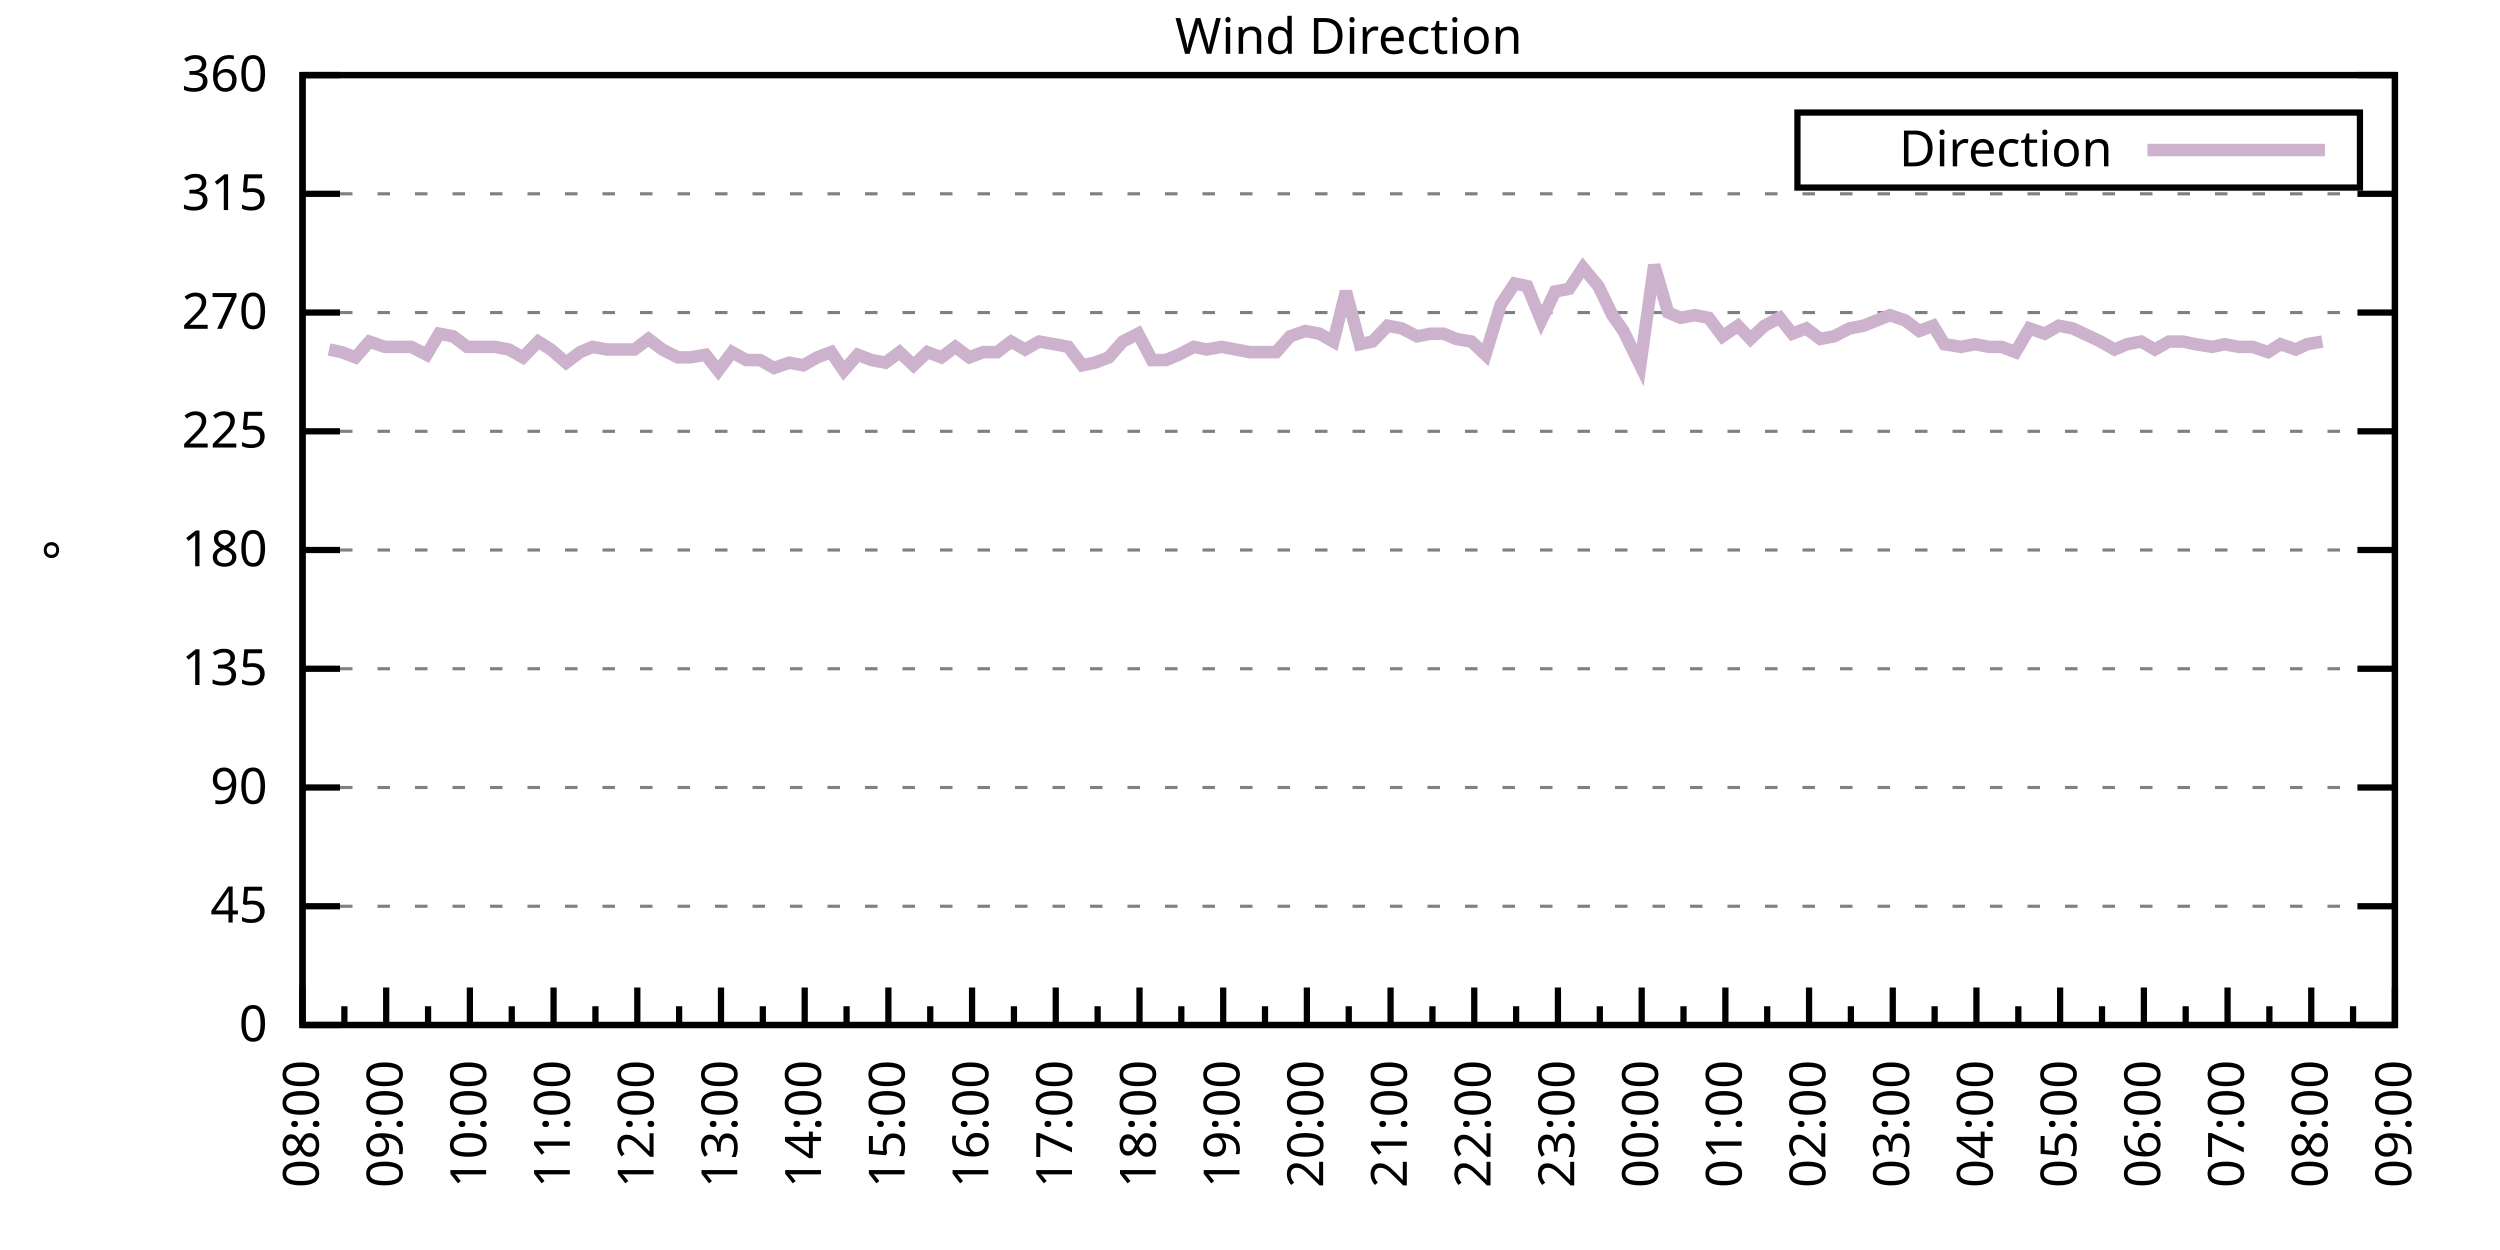
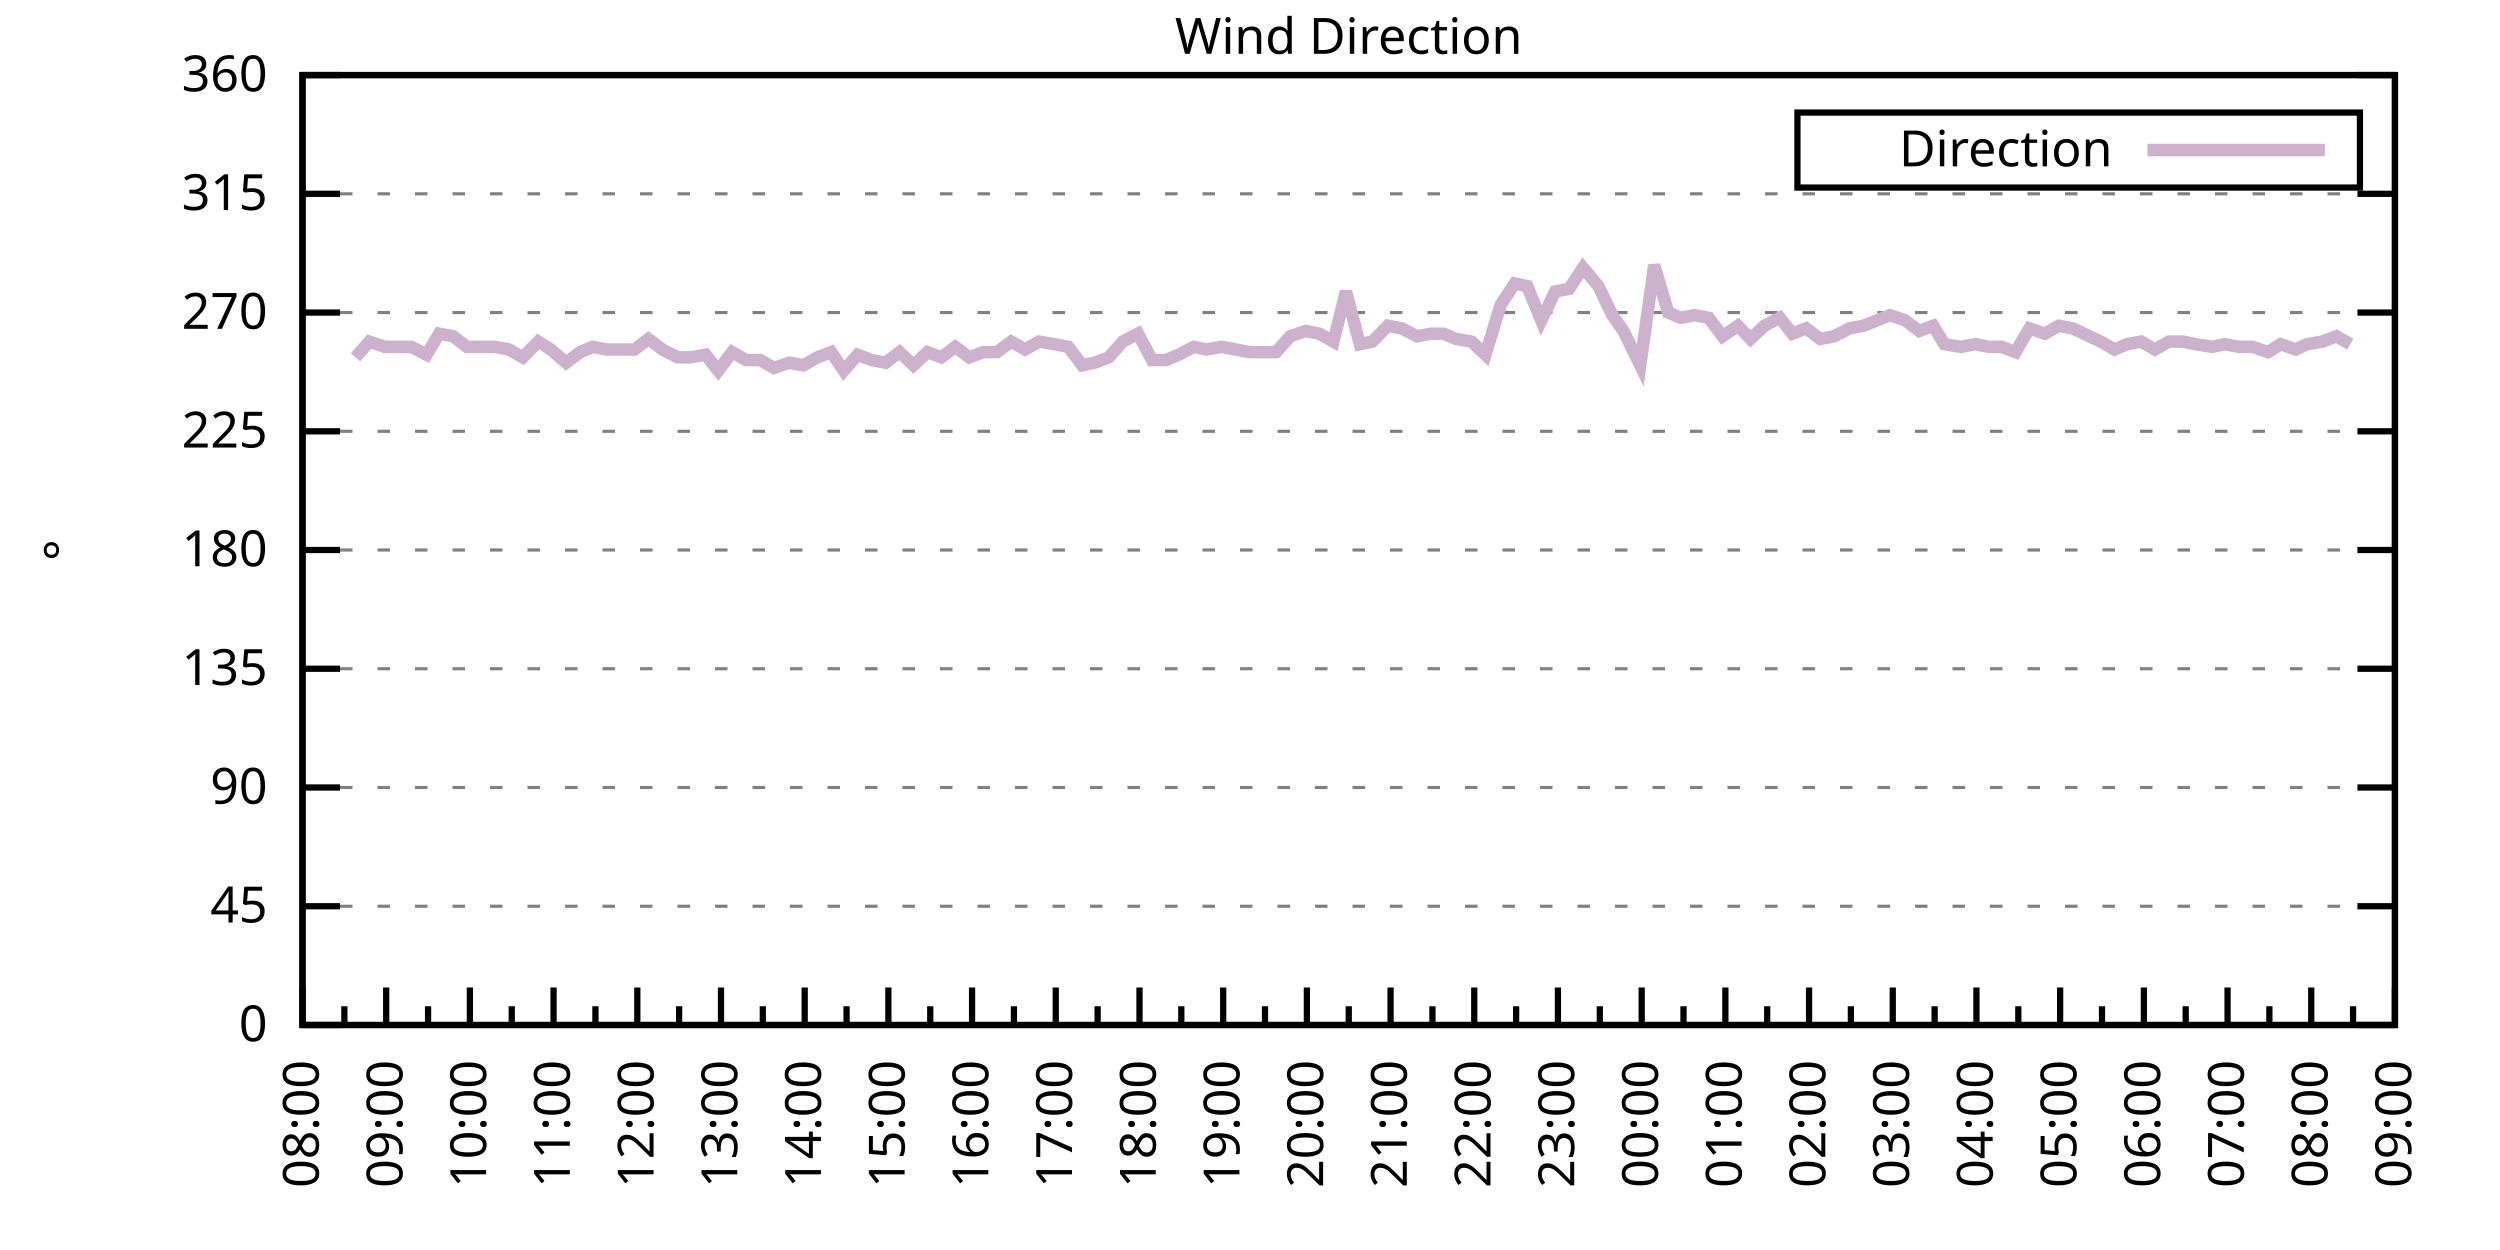
<svg xmlns="http://www.w3.org/2000/svg" xmlns:xlink="http://www.w3.org/1999/xlink" width="400" height="200" viewBox="0 0 400 200">
  <g id="gnuplot_canvas">
    <rect x="0" y="0" width="400" height="200" fill="none" />
    <defs>
      <circle id="gpDot" r="0.5" stroke-width="0.5" stroke="currentColor" />
      <path id="gpPt0" stroke-width="0.333" stroke="currentColor" d="M-1,0 h2 M0,-1 v2" />
      <path id="gpPt1" stroke-width="0.333" stroke="currentColor" d="M-1,-1 L1,1 M1,-1 L-1,1" />
      <path id="gpPt2" stroke-width="0.333" stroke="currentColor" d="M-1,0 L1,0 M0,-1 L0,1 M-1,-1 L1,1 M-1,1 L1,-1" />
      <rect id="gpPt3" stroke-width="0.333" stroke="currentColor" x="-1" y="-1" width="2" height="2" />
      <rect id="gpPt4" stroke-width="0.333" stroke="currentColor" fill="currentColor" x="-1" y="-1" width="2" height="2" />
      <circle id="gpPt5" stroke-width="0.333" stroke="currentColor" cx="0" cy="0" r="1" />
      <use xlink:href="#gpPt5" id="gpPt6" fill="currentColor" stroke="none" />
      <path id="gpPt7" stroke-width="0.333" stroke="currentColor" d="M0,-1.33 L-1.33,0.67 L1.33,0.67 z" />
      <use xlink:href="#gpPt7" id="gpPt8" fill="currentColor" stroke="none" />
      <use xlink:href="#gpPt7" id="gpPt9" stroke="currentColor" transform="rotate(180)" />
      <use xlink:href="#gpPt9" id="gpPt10" fill="currentColor" stroke="none" />
      <use xlink:href="#gpPt3" id="gpPt11" stroke="currentColor" transform="rotate(45)" />
      <use xlink:href="#gpPt11" id="gpPt12" fill="currentColor" stroke="none" />
      <path id="gpPt13" stroke-width="0.333" stroke="currentColor" d="M0,1.330 L1.265,0.411 L0.782,-1.067 L-0.782,-1.076 L-1.265,0.411 z" />
      <use xlink:href="#gpPt13" id="gpPt14" fill="currentColor" stroke="none" />
      <filter id="textbox" filterUnits="objectBoundingBox" x="0" y="0" height="1" width="1">
        <feFlood flood-color="white" flood-opacity="1" result="bgnd" />
        <feComposite in="SourceGraphic" in2="bgnd" operator="atop" />
      </filter>
      <filter id="greybox" filterUnits="objectBoundingBox" x="0" y="0" height="1" width="1">
        <feFlood flood-color="lightgrey" flood-opacity="1" result="grey" />
        <feComposite in="SourceGraphic" in2="grey" operator="atop" />
      </filter>
    </defs>
    <g fill="none" color="white" stroke="currentColor" stroke-width="1.00" stroke-linecap="butt" stroke-linejoin="miter">
</g>
    <g fill="none" color="black" stroke="currentColor" stroke-width="1.00" stroke-linecap="butt" stroke-linejoin="miter">
      <g stroke="none" shape-rendering="crispEdges">
        <polygon fill="rgb(255, 255, 255)" points="48.40,164.00 383.18,164.00 383.18,12.02 48.40,12.02 " />
      </g>
    </g>
    <g fill="none" color="black" stroke="currentColor" stroke-width="1.00" stroke-linecap="butt" stroke-linejoin="miter">
</g>
    <g fill="none" color="black" stroke="black" stroke-width="0.50" stroke-linecap="butt" stroke-linejoin="miter">
</g>
    <g fill="none" color="gray" stroke="currentColor" stroke-width="0.50" stroke-linecap="butt" stroke-linejoin="miter">
      <path stroke="gray" stroke-dasharray="2,4" class="gridline" d="M48.40,164.00 L383.19,164.00  " />
    </g>
    <g fill="none" color="gray" stroke="gray" stroke-width="1.00" stroke-linecap="butt" stroke-linejoin="miter">
</g>
    <g fill="none" color="black" stroke="currentColor" stroke-width="1.00" stroke-linecap="butt" stroke-linejoin="miter">
      <path stroke="black" d="M48.40,164.00 L54.40,164.00 M383.19,164.00 L377.19,164.00  " />
      <g transform="translate(42.80,166.60)" stroke="none" fill="black" font-family="Sans" font-size="8.00" text-anchor="end">
        <text>
          <tspan font-family="Sans"> 0</tspan>
        </text>
      </g>
    </g>
    <g fill="none" color="black" stroke="currentColor" stroke-width="1.00" stroke-linecap="butt" stroke-linejoin="miter">
</g>
    <g fill="none" color="black" stroke="black" stroke-width="0.50" stroke-linecap="butt" stroke-linejoin="miter">
</g>
    <g fill="none" color="gray" stroke="currentColor" stroke-width="0.50" stroke-linecap="butt" stroke-linejoin="miter">
      <path stroke="gray" stroke-dasharray="2,4" class="gridline" d="M48.40,145.00 L383.19,145.00  " />
    </g>
    <g fill="none" color="gray" stroke="gray" stroke-width="1.00" stroke-linecap="butt" stroke-linejoin="miter">
</g>
    <g fill="none" color="black" stroke="currentColor" stroke-width="1.00" stroke-linecap="butt" stroke-linejoin="miter">
      <path stroke="black" d="M48.40,145.00 L54.40,145.00 M383.19,145.00 L377.19,145.00  " />
      <g transform="translate(42.80,147.60)" stroke="none" fill="black" font-family="Sans" font-size="8.00" text-anchor="end">
        <text>
          <tspan font-family="Sans"> 45</tspan>
        </text>
      </g>
    </g>
    <g fill="none" color="black" stroke="currentColor" stroke-width="1.00" stroke-linecap="butt" stroke-linejoin="miter">
</g>
    <g fill="none" color="black" stroke="black" stroke-width="0.50" stroke-linecap="butt" stroke-linejoin="miter">
</g>
    <g fill="none" color="gray" stroke="currentColor" stroke-width="0.50" stroke-linecap="butt" stroke-linejoin="miter">
      <path stroke="gray" stroke-dasharray="2,4" class="gridline" d="M48.40,126.00 L383.19,126.00  " />
    </g>
    <g fill="none" color="gray" stroke="gray" stroke-width="1.00" stroke-linecap="butt" stroke-linejoin="miter">
</g>
    <g fill="none" color="black" stroke="currentColor" stroke-width="1.00" stroke-linecap="butt" stroke-linejoin="miter">
      <path stroke="black" d="M48.40,126.00 L54.40,126.00 M383.19,126.00 L377.19,126.00  " />
      <g transform="translate(42.80,128.60)" stroke="none" fill="black" font-family="Sans" font-size="8.00" text-anchor="end">
        <text>
          <tspan font-family="Sans"> 90</tspan>
        </text>
      </g>
    </g>
    <g fill="none" color="black" stroke="currentColor" stroke-width="1.00" stroke-linecap="butt" stroke-linejoin="miter">
</g>
    <g fill="none" color="black" stroke="black" stroke-width="0.50" stroke-linecap="butt" stroke-linejoin="miter">
</g>
    <g fill="none" color="gray" stroke="currentColor" stroke-width="0.50" stroke-linecap="butt" stroke-linejoin="miter">
      <path stroke="gray" stroke-dasharray="2,4" class="gridline" d="M48.40,107.00 L383.19,107.00  " />
    </g>
    <g fill="none" color="gray" stroke="gray" stroke-width="1.00" stroke-linecap="butt" stroke-linejoin="miter">
</g>
    <g fill="none" color="black" stroke="currentColor" stroke-width="1.00" stroke-linecap="butt" stroke-linejoin="miter">
      <path stroke="black" d="M48.40,107.00 L54.40,107.00 M383.19,107.00 L377.19,107.00  " />
      <g transform="translate(42.80,109.60)" stroke="none" fill="black" font-family="Sans" font-size="8.00" text-anchor="end">
        <text>
          <tspan font-family="Sans"> 135</tspan>
        </text>
      </g>
    </g>
    <g fill="none" color="black" stroke="currentColor" stroke-width="1.00" stroke-linecap="butt" stroke-linejoin="miter">
</g>
    <g fill="none" color="black" stroke="black" stroke-width="0.50" stroke-linecap="butt" stroke-linejoin="miter">
</g>
    <g fill="none" color="gray" stroke="currentColor" stroke-width="0.50" stroke-linecap="butt" stroke-linejoin="miter">
      <path stroke="gray" stroke-dasharray="2,4" class="gridline" d="M48.40,88.00 L383.19,88.00  " />
    </g>
    <g fill="none" color="gray" stroke="gray" stroke-width="1.00" stroke-linecap="butt" stroke-linejoin="miter">
</g>
    <g fill="none" color="black" stroke="currentColor" stroke-width="1.00" stroke-linecap="butt" stroke-linejoin="miter">
      <path stroke="black" d="M48.40,88.00 L54.40,88.00 M383.19,88.00 L377.19,88.00  " />
      <g transform="translate(42.80,90.60)" stroke="none" fill="black" font-family="Sans" font-size="8.00" text-anchor="end">
        <text>
          <tspan font-family="Sans"> 180</tspan>
        </text>
      </g>
    </g>
    <g fill="none" color="black" stroke="currentColor" stroke-width="1.00" stroke-linecap="butt" stroke-linejoin="miter">
</g>
    <g fill="none" color="black" stroke="black" stroke-width="0.50" stroke-linecap="butt" stroke-linejoin="miter">
</g>
    <g fill="none" color="gray" stroke="currentColor" stroke-width="0.50" stroke-linecap="butt" stroke-linejoin="miter">
      <path stroke="gray" stroke-dasharray="2,4" class="gridline" d="M48.40,69.01 L383.19,69.01  " />
    </g>
    <g fill="none" color="gray" stroke="gray" stroke-width="1.00" stroke-linecap="butt" stroke-linejoin="miter">
</g>
    <g fill="none" color="black" stroke="currentColor" stroke-width="1.00" stroke-linecap="butt" stroke-linejoin="miter">
      <path stroke="black" d="M48.40,69.01 L54.40,69.01 M383.19,69.01 L377.19,69.01  " />
      <g transform="translate(42.80,71.61)" stroke="none" fill="black" font-family="Sans" font-size="8.00" text-anchor="end">
        <text>
          <tspan font-family="Sans"> 225</tspan>
        </text>
      </g>
    </g>
    <g fill="none" color="black" stroke="currentColor" stroke-width="1.00" stroke-linecap="butt" stroke-linejoin="miter">
</g>
    <g fill="none" color="black" stroke="black" stroke-width="0.50" stroke-linecap="butt" stroke-linejoin="miter">
</g>
    <g fill="none" color="gray" stroke="currentColor" stroke-width="0.50" stroke-linecap="butt" stroke-linejoin="miter">
      <path stroke="gray" stroke-dasharray="2,4" class="gridline" d="M48.40,50.01 L383.19,50.01  " />
    </g>
    <g fill="none" color="gray" stroke="gray" stroke-width="1.00" stroke-linecap="butt" stroke-linejoin="miter">
</g>
    <g fill="none" color="black" stroke="currentColor" stroke-width="1.00" stroke-linecap="butt" stroke-linejoin="miter">
      <path stroke="black" d="M48.40,50.01 L54.40,50.01 M383.19,50.01 L377.19,50.01  " />
      <g transform="translate(42.80,52.61)" stroke="none" fill="black" font-family="Sans" font-size="8.00" text-anchor="end">
        <text>
          <tspan font-family="Sans"> 270</tspan>
        </text>
      </g>
    </g>
    <g fill="none" color="black" stroke="currentColor" stroke-width="1.00" stroke-linecap="butt" stroke-linejoin="miter">
</g>
    <g fill="none" color="black" stroke="black" stroke-width="0.50" stroke-linecap="butt" stroke-linejoin="miter">
</g>
    <g fill="none" color="gray" stroke="currentColor" stroke-width="0.50" stroke-linecap="butt" stroke-linejoin="miter">
      <path stroke="gray" stroke-dasharray="2,4" class="gridline" d="M48.40,31.01 L383.19,31.01  " />
    </g>
    <g fill="none" color="gray" stroke="gray" stroke-width="1.00" stroke-linecap="butt" stroke-linejoin="miter">
</g>
    <g fill="none" color="black" stroke="currentColor" stroke-width="1.00" stroke-linecap="butt" stroke-linejoin="miter">
      <path stroke="black" d="M48.40,31.01 L54.40,31.01 M383.19,31.01 L377.19,31.01  " />
      <g transform="translate(42.80,33.61)" stroke="none" fill="black" font-family="Sans" font-size="8.00" text-anchor="end">
        <text>
          <tspan font-family="Sans"> 315</tspan>
        </text>
      </g>
    </g>
    <g fill="none" color="black" stroke="currentColor" stroke-width="1.00" stroke-linecap="butt" stroke-linejoin="miter">
</g>
    <g fill="none" color="black" stroke="black" stroke-width="0.50" stroke-linecap="butt" stroke-linejoin="miter">
</g>
    <g fill="none" color="gray" stroke="currentColor" stroke-width="0.50" stroke-linecap="butt" stroke-linejoin="miter">
      <path stroke="gray" stroke-dasharray="2,4" class="gridline" d="M48.40,12.01 L383.19,12.01  " />
    </g>
    <g fill="none" color="gray" stroke="gray" stroke-width="1.00" stroke-linecap="butt" stroke-linejoin="miter">
</g>
    <g fill="none" color="black" stroke="currentColor" stroke-width="1.00" stroke-linecap="butt" stroke-linejoin="miter">
      <path stroke="black" d="M48.40,12.01 L54.40,12.01 M383.19,12.01 L377.19,12.01  " />
      <g transform="translate(42.80,14.61)" stroke="none" fill="black" font-family="Sans" font-size="8.00" text-anchor="end">
        <text>
          <tspan font-family="Sans"> 360</tspan>
        </text>
      </g>
    </g>
    <g fill="none" color="black" stroke="currentColor" stroke-width="1.00" stroke-linecap="butt" stroke-linejoin="miter">
      <path stroke="black" d="M48.40,164.00 L48.40,158.00  " />
      <g transform="translate(51.00,169.60) rotate(270)" stroke="none" fill="black" font-family="Sans" font-size="8.00" text-anchor="end">
        <text>
          <tspan font-family="Sans">08:00</tspan>
        </text>
      </g>
    </g>
    <g fill="none" color="black" stroke="currentColor" stroke-width="1.00" stroke-linecap="butt" stroke-linejoin="miter">
      <path stroke="black" d="M55.10,164.00 L55.10,161.00 M61.79,164.00 L61.79,158.00  " />
      <g transform="translate(64.39,169.60) rotate(270)" stroke="none" fill="black" font-family="Sans" font-size="8.00" text-anchor="end">
        <text>
          <tspan font-family="Sans">09:00</tspan>
        </text>
      </g>
    </g>
    <g fill="none" color="black" stroke="currentColor" stroke-width="1.00" stroke-linecap="butt" stroke-linejoin="miter">
      <path stroke="black" d="M68.49,164.00 L68.49,161.00 M75.18,164.00 L75.18,158.00  " />
      <g transform="translate(77.78,169.60) rotate(270)" stroke="none" fill="black" font-family="Sans" font-size="8.00" text-anchor="end">
        <text>
          <tspan font-family="Sans">10:00</tspan>
        </text>
      </g>
    </g>
    <g fill="none" color="black" stroke="currentColor" stroke-width="1.00" stroke-linecap="butt" stroke-linejoin="miter">
      <path stroke="black" d="M81.88,164.00 L81.88,161.00 M88.57,164.00 L88.57,158.00  " />
      <g transform="translate(91.17,169.60) rotate(270)" stroke="none" fill="black" font-family="Sans" font-size="8.00" text-anchor="end">
        <text>
          <tspan font-family="Sans">11:00</tspan>
        </text>
      </g>
    </g>
    <g fill="none" color="black" stroke="currentColor" stroke-width="1.00" stroke-linecap="butt" stroke-linejoin="miter">
      <path stroke="black" d="M95.27,164.00 L95.27,161.00 M101.97,164.00 L101.97,158.00  " />
      <g transform="translate(104.57,169.60) rotate(270)" stroke="none" fill="black" font-family="Sans" font-size="8.00" text-anchor="end">
        <text>
          <tspan font-family="Sans">12:00</tspan>
        </text>
      </g>
    </g>
    <g fill="none" color="black" stroke="currentColor" stroke-width="1.00" stroke-linecap="butt" stroke-linejoin="miter">
      <path stroke="black" d="M108.66,164.00 L108.66,161.00 M115.36,164.00 L115.36,158.00  " />
      <g transform="translate(117.96,169.60) rotate(270)" stroke="none" fill="black" font-family="Sans" font-size="8.00" text-anchor="end">
        <text>
          <tspan font-family="Sans">13:00</tspan>
        </text>
      </g>
    </g>
    <g fill="none" color="black" stroke="currentColor" stroke-width="1.00" stroke-linecap="butt" stroke-linejoin="miter">
      <path stroke="black" d="M122.05,164.00 L122.05,161.00 M128.75,164.00 L128.75,158.00  " />
      <g transform="translate(131.35,169.60) rotate(270)" stroke="none" fill="black" font-family="Sans" font-size="8.00" text-anchor="end">
        <text>
          <tspan font-family="Sans">14:00</tspan>
        </text>
      </g>
    </g>
    <g fill="none" color="black" stroke="currentColor" stroke-width="1.00" stroke-linecap="butt" stroke-linejoin="miter">
      <path stroke="black" d="M135.45,164.00 L135.45,161.00 M142.14,164.00 L142.14,158.00  " />
      <g transform="translate(144.74,169.60) rotate(270)" stroke="none" fill="black" font-family="Sans" font-size="8.00" text-anchor="end">
        <text>
          <tspan font-family="Sans">15:00</tspan>
        </text>
      </g>
    </g>
    <g fill="none" color="black" stroke="currentColor" stroke-width="1.00" stroke-linecap="butt" stroke-linejoin="miter">
      <path stroke="black" d="M148.84,164.00 L148.84,161.00 M155.53,164.00 L155.53,158.00  " />
      <g transform="translate(158.13,169.60) rotate(270)" stroke="none" fill="black" font-family="Sans" font-size="8.00" text-anchor="end">
        <text>
          <tspan font-family="Sans">16:00</tspan>
        </text>
      </g>
    </g>
    <g fill="none" color="black" stroke="currentColor" stroke-width="1.00" stroke-linecap="butt" stroke-linejoin="miter">
      <path stroke="black" d="M162.23,164.00 L162.23,161.00 M168.92,164.00 L168.92,158.00  " />
      <g transform="translate(171.52,169.60) rotate(270)" stroke="none" fill="black" font-family="Sans" font-size="8.00" text-anchor="end">
        <text>
          <tspan font-family="Sans">17:00</tspan>
        </text>
      </g>
    </g>
    <g fill="none" color="black" stroke="currentColor" stroke-width="1.00" stroke-linecap="butt" stroke-linejoin="miter">
      <path stroke="black" d="M175.62,164.00 L175.62,161.00 M182.32,164.00 L182.32,158.00  " />
      <g transform="translate(184.92,169.60) rotate(270)" stroke="none" fill="black" font-family="Sans" font-size="8.00" text-anchor="end">
        <text>
          <tspan font-family="Sans">18:00</tspan>
        </text>
      </g>
    </g>
    <g fill="none" color="black" stroke="currentColor" stroke-width="1.00" stroke-linecap="butt" stroke-linejoin="miter">
      <path stroke="black" d="M189.01,164.00 L189.01,161.00 M195.71,164.00 L195.71,158.00  " />
      <g transform="translate(198.31,169.60) rotate(270)" stroke="none" fill="black" font-family="Sans" font-size="8.00" text-anchor="end">
        <text>
          <tspan font-family="Sans">19:00</tspan>
        </text>
      </g>
    </g>
    <g fill="none" color="black" stroke="currentColor" stroke-width="1.00" stroke-linecap="butt" stroke-linejoin="miter">
      <path stroke="black" d="M202.40,164.00 L202.40,161.00 M209.10,164.00 L209.10,158.00  " />
      <g transform="translate(211.70,169.60) rotate(270)" stroke="none" fill="black" font-family="Sans" font-size="8.00" text-anchor="end">
        <text>
          <tspan font-family="Sans">20:00</tspan>
        </text>
      </g>
    </g>
    <g fill="none" color="black" stroke="currentColor" stroke-width="1.00" stroke-linecap="butt" stroke-linejoin="miter">
      <path stroke="black" d="M215.80,164.00 L215.80,161.00 M222.49,164.00 L222.49,158.00  " />
      <g transform="translate(225.09,169.60) rotate(270)" stroke="none" fill="black" font-family="Sans" font-size="8.00" text-anchor="end">
        <text>
          <tspan font-family="Sans">21:00</tspan>
        </text>
      </g>
    </g>
    <g fill="none" color="black" stroke="currentColor" stroke-width="1.00" stroke-linecap="butt" stroke-linejoin="miter">
      <path stroke="black" d="M229.19,164.00 L229.19,161.00 M235.88,164.00 L235.88,158.00  " />
      <g transform="translate(238.48,169.60) rotate(270)" stroke="none" fill="black" font-family="Sans" font-size="8.00" text-anchor="end">
        <text>
          <tspan font-family="Sans">22:00</tspan>
        </text>
      </g>
    </g>
    <g fill="none" color="black" stroke="currentColor" stroke-width="1.00" stroke-linecap="butt" stroke-linejoin="miter">
      <path stroke="black" d="M242.58,164.00 L242.58,161.00 M249.27,164.00 L249.27,158.00  " />
      <g transform="translate(251.87,169.60) rotate(270)" stroke="none" fill="black" font-family="Sans" font-size="8.00" text-anchor="end">
        <text>
          <tspan font-family="Sans">23:00</tspan>
        </text>
      </g>
    </g>
    <g fill="none" color="black" stroke="currentColor" stroke-width="1.00" stroke-linecap="butt" stroke-linejoin="miter">
      <path stroke="black" d="M255.97,164.00 L255.97,161.00 M262.67,164.00 L262.67,158.00  " />
      <g transform="translate(265.27,169.60) rotate(270)" stroke="none" fill="black" font-family="Sans" font-size="8.00" text-anchor="end">
        <text>
          <tspan font-family="Sans">00:00</tspan>
        </text>
      </g>
    </g>
    <g fill="none" color="black" stroke="currentColor" stroke-width="1.00" stroke-linecap="butt" stroke-linejoin="miter">
      <path stroke="black" d="M269.36,164.00 L269.36,161.00 M276.06,164.00 L276.06,158.00  " />
      <g transform="translate(278.66,169.60) rotate(270)" stroke="none" fill="black" font-family="Sans" font-size="8.00" text-anchor="end">
        <text>
          <tspan font-family="Sans">01:00</tspan>
        </text>
      </g>
    </g>
    <g fill="none" color="black" stroke="currentColor" stroke-width="1.00" stroke-linecap="butt" stroke-linejoin="miter">
      <path stroke="black" d="M282.75,164.00 L282.75,161.00 M289.45,164.00 L289.45,158.00  " />
      <g transform="translate(292.05,169.60) rotate(270)" stroke="none" fill="black" font-family="Sans" font-size="8.00" text-anchor="end">
        <text>
          <tspan font-family="Sans">02:00</tspan>
        </text>
      </g>
    </g>
    <g fill="none" color="black" stroke="currentColor" stroke-width="1.00" stroke-linecap="butt" stroke-linejoin="miter">
      <path stroke="black" d="M296.14,164.00 L296.14,161.00 M302.84,164.00 L302.84,158.00  " />
      <g transform="translate(305.44,169.60) rotate(270)" stroke="none" fill="black" font-family="Sans" font-size="8.00" text-anchor="end">
        <text>
          <tspan font-family="Sans">03:00</tspan>
        </text>
      </g>
    </g>
    <g fill="none" color="black" stroke="currentColor" stroke-width="1.00" stroke-linecap="butt" stroke-linejoin="miter">
      <path stroke="black" d="M309.54,164.00 L309.54,161.00 M316.23,164.00 L316.23,158.00  " />
      <g transform="translate(318.83,169.60) rotate(270)" stroke="none" fill="black" font-family="Sans" font-size="8.00" text-anchor="end">
        <text>
          <tspan font-family="Sans">04:00</tspan>
        </text>
      </g>
    </g>
    <g fill="none" color="black" stroke="currentColor" stroke-width="1.00" stroke-linecap="butt" stroke-linejoin="miter">
      <path stroke="black" d="M322.93,164.00 L322.93,161.00 M329.62,164.00 L329.62,158.00  " />
      <g transform="translate(332.22,169.60) rotate(270)" stroke="none" fill="black" font-family="Sans" font-size="8.00" text-anchor="end">
        <text>
          <tspan font-family="Sans">05:00</tspan>
        </text>
      </g>
    </g>
    <g fill="none" color="black" stroke="currentColor" stroke-width="1.00" stroke-linecap="butt" stroke-linejoin="miter">
      <path stroke="black" d="M336.32,164.00 L336.32,161.00 M343.02,164.00 L343.02,158.00  " />
      <g transform="translate(345.62,169.60) rotate(270)" stroke="none" fill="black" font-family="Sans" font-size="8.00" text-anchor="end">
        <text>
          <tspan font-family="Sans">06:00</tspan>
        </text>
      </g>
    </g>
    <g fill="none" color="black" stroke="currentColor" stroke-width="1.00" stroke-linecap="butt" stroke-linejoin="miter">
      <path stroke="black" d="M349.71,164.00 L349.71,161.00 M356.41,164.00 L356.41,158.00  " />
      <g transform="translate(359.01,169.60) rotate(270)" stroke="none" fill="black" font-family="Sans" font-size="8.00" text-anchor="end">
        <text>
          <tspan font-family="Sans">07:00</tspan>
        </text>
      </g>
    </g>
    <g fill="none" color="black" stroke="currentColor" stroke-width="1.00" stroke-linecap="butt" stroke-linejoin="miter">
      <path stroke="black" d="M363.10,164.00 L363.10,161.00 M369.80,164.00 L369.80,158.00  " />
      <g transform="translate(372.40,169.60) rotate(270)" stroke="none" fill="black" font-family="Sans" font-size="8.00" text-anchor="end">
        <text>
          <tspan font-family="Sans">08:00</tspan>
        </text>
      </g>
    </g>
    <g fill="none" color="black" stroke="currentColor" stroke-width="1.00" stroke-linecap="butt" stroke-linejoin="miter">
      <path stroke="black" d="M376.49,164.00 L376.49,161.00 M383.19,164.00 L383.19,158.00  " />
      <g transform="translate(385.79,169.60) rotate(270)" stroke="none" fill="black" font-family="Sans" font-size="8.00" text-anchor="end">
        <text>
          <tspan font-family="Sans">09:00</tspan>
        </text>
      </g>
    </g>
    <g fill="none" color="black" stroke="currentColor" stroke-width="1.00" stroke-linecap="butt" stroke-linejoin="miter">
</g>
    <g fill="none" color="black" stroke="currentColor" stroke-width="1.00" stroke-linecap="butt" stroke-linejoin="miter">
      <path stroke="black" d="M48.40,12.01 L48.40,164.00 L383.19,164.00 L383.19,12.01 L48.40,12.01 Z  " />
    </g>
    <g fill="none" color="black" stroke="currentColor" stroke-width="1.00" stroke-linecap="butt" stroke-linejoin="miter">
      <g transform="translate(12.80,88.01) rotate(270)" stroke="none" fill="black" font-family="Sans" font-size="8.00" text-anchor="middle">
        <text>
          <tspan font-family="Sans">°</tspan>
        </text>
      </g>
    </g>
    <g fill="none" color="black" stroke="currentColor" stroke-width="1.00" stroke-linecap="butt" stroke-linejoin="miter">
</g>
    <g fill="none" color="black" stroke="currentColor" stroke-width="1.00" stroke-linecap="butt" stroke-linejoin="miter">
      <path stroke="black" d="M287.59,30.01 L287.59,18.01 L377.59,18.01 L377.59,30.01 L287.59,30.01 Z  " />
    </g>
    <g id="Wind_direction_plot_1">
      <g fill="none" color="white" stroke="black" stroke-width="2.00" stroke-linecap="butt" stroke-linejoin="miter">
</g>
      <g fill="none" color="black" stroke="currentColor" stroke-width="2.00" stroke-linecap="butt" stroke-linejoin="miter">
        <g transform="translate(337.99,26.61)" stroke="none" fill="black" font-family="Sans" font-size="8.00" text-anchor="end">
          <text>
            <tspan font-family="Sans">Direction</tspan>
          </text>
        </g>
      </g>
      <g fill="none" color="black" stroke="currentColor" stroke-width="2.00" stroke-linecap="butt" stroke-linejoin="miter">
-         <path stroke="rgb(204, 178, 204)" d="M343.59,24.01 L371.99,24.01 M52.64,55.92 L54.65,56.34 L56.88,57.18 L59.11,54.65 L61.57,55.50 L63.80,55.50   L65.81,55.50 L68.26,56.76 L70.27,53.39 L72.50,53.81 L74.74,55.50 L76.97,55.50 L79.20,55.50 L81.43,55.92   L83.66,57.18 L86.12,54.65 L88.13,55.92 L90.58,58.03 L92.82,56.34 L94.82,55.50 L97.06,55.92 L99.29,55.92   L101.52,55.92 L103.75,54.23 L105.98,55.92 L108.44,57.18 L110.45,57.18 L112.90,56.76 L114.91,59.30 L117.14,56.34   L119.38,57.61 L121.61,57.61 L123.84,58.87 L126.29,58.03 L128.53,58.45 L130.76,57.18 L132.99,56.34 L135.00,59.30   L137.23,56.76 L139.46,57.61 L141.69,58.03 L143.93,56.34 L146.16,58.45 L148.39,56.34 L150.62,57.18 L152.85,55.50   L155.09,57.18 L157.32,56.34 L159.55,56.34 L161.78,54.65 L164.01,55.92 L166.25,54.65 L168.70,55.07 L170.93,55.50   L173.17,58.45 L175.17,58.03 L177.41,57.18 L179.64,54.65 L182.09,53.39 L184.32,57.61 L186.56,57.61 L188.57,56.76   L191.02,55.50 L193.03,55.92 L195.48,55.50 L197.72,55.92 L199.95,56.34 L201.96,56.34 L204.19,56.34 L206.42,53.81   L208.88,52.96 L211.11,53.39 L213.34,54.65 L215.35,46.63 L217.58,55.07 L219.59,54.65 L222.04,52.12 L224.28,52.54   L226.73,53.81 L228.96,53.39 L230.97,53.39 L232.98,54.23 L235.44,54.65 L237.67,56.76 L240.12,48.74 L242.36,45.36   L244.36,45.79 L246.60,51.27 L248.83,46.63 L251.06,46.21 L253.29,42.83 L255.75,45.79 L257.98,50.43 L259.76,52.96   L262.44,58.45 L264.67,42.41 L266.91,50.01 L268.92,50.85 L271.15,50.43 L273.38,50.85 L275.61,53.81 L278.07,52.12   L280.07,54.23 L282.31,52.12 L284.76,50.85 L286.77,53.39 L289.00,52.54 L291.23,54.23 L293.47,53.81 L295.92,52.54   L298.15,52.12 L302.39,50.43 L304.85,51.27 L307.08,52.96 L309.31,52.12 L311.10,55.07 L313.78,55.50 L316.01,55.07   L318.24,55.50 L320.25,55.50 L322.48,56.34 L324.71,52.54 L327.17,53.39 L329.40,52.12 L331.63,52.54 L336.10,54.65   L338.33,55.92 L340.34,55.07 L342.57,54.65 L344.80,55.92 L347.03,54.65 L349.26,54.65 L351.27,55.07 L353.95,55.50   L355.96,55.07 L358.19,55.50 L360.42,55.50 L362.88,56.34 L364.89,55.07 L367.34,55.92 L369.13,55.07 L371.58,54.65    " />
+         <path stroke="rgb(204, 178, 204)" d="M343.59,24.01 L371.99,24.01 M56.88,57.18 L59.11,54.65 L61.57,55.50 L63.80,55.50 L65.81,55.50 L68.26,56.76   L70.27,53.39 L72.50,53.81 L74.74,55.50 L76.97,55.50 L79.20,55.50 L81.43,55.92 L83.66,57.18 L86.12,54.65   L88.13,55.92 L90.58,58.03 L92.82,56.34 L94.82,55.50 L97.06,55.92 L99.29,55.92 L101.52,55.92 L103.75,54.23   L105.98,55.92 L108.44,57.18 L110.45,57.18 L112.90,56.76 L114.91,59.30 L117.14,56.34 L119.38,57.61 L121.61,57.61   L123.84,58.87 L126.29,58.03 L128.53,58.45 L130.76,57.18 L132.99,56.34 L135.00,59.30 L137.23,56.76 L139.46,57.61   L141.69,58.03 L143.93,56.34 L146.16,58.45 L148.39,56.34 L150.62,57.18 L152.85,55.50 L155.09,57.18 L157.32,56.34   L159.55,56.34 L161.78,54.65 L164.01,55.92 L166.25,54.65 L168.70,55.07 L170.93,55.50 L173.17,58.45 L175.17,58.03   L177.41,57.18 L179.64,54.65 L182.09,53.39 L184.32,57.61 L186.56,57.61 L188.57,56.76 L191.02,55.50 L193.03,55.92   L195.48,55.50 L197.72,55.92 L199.95,56.34 L201.96,56.34 L204.19,56.34 L206.42,53.81 L208.88,52.96 L211.11,53.39   L213.34,54.65 L215.35,46.63 L217.58,55.07 L219.59,54.65 L222.04,52.12 L224.28,52.54 L226.73,53.81 L228.96,53.39   L230.97,53.39 L232.98,54.23 L235.44,54.65 L237.67,56.76 L240.12,48.74 L242.36,45.36 L244.36,45.79 L246.60,51.27   L248.83,46.63 L251.06,46.21 L253.29,42.83 L255.75,45.79 L257.98,50.43 L259.76,52.96 L262.44,58.45 L264.67,42.41   L266.91,50.01 L268.92,50.85 L271.15,50.43 L273.38,50.85 L275.61,53.81 L278.07,52.12 L280.07,54.23 L282.31,52.12   L284.76,50.85 L286.77,53.39 L289.00,52.54 L291.23,54.23 L293.47,53.81 L295.92,52.54 L298.15,52.12 L302.39,50.43   L304.85,51.27 L307.08,52.96 L309.31,52.12 L311.10,55.07 L313.78,55.50 L316.01,55.07 L318.24,55.50 L320.25,55.50   L322.48,56.34 L324.71,52.54 L327.17,53.39 L329.40,52.12 L331.63,52.54 L336.10,54.65 L338.33,55.92 L340.34,55.07   L342.57,54.65 L344.80,55.92 L347.03,54.65 L349.26,54.65 L351.27,55.07 L353.95,55.50 L355.96,55.07 L358.19,55.50   L360.42,55.50 L362.88,56.34 L364.89,55.07 L367.34,55.92 L369.13,55.07 L371.58,54.65 L373.82,53.81 L376.05,55.07    " />
      </g>
    </g>
    <g fill="none" color="black" stroke="currentColor" stroke-width="2.00" stroke-linecap="butt" stroke-linejoin="miter">
</g>
    <g fill="none" color="black" stroke="black" stroke-width="1.00" stroke-linecap="butt" stroke-linejoin="miter">
</g>
    <g fill="none" color="black" stroke="currentColor" stroke-width="1.00" stroke-linecap="butt" stroke-linejoin="miter">
      <path stroke="black" d="M48.40,12.01 L48.40,164.00 L383.19,164.00 L383.19,12.01 L48.40,12.01 Z  " />
    </g>
    <g fill="none" color="black" stroke="currentColor" stroke-width="1.00" stroke-linecap="butt" stroke-linejoin="miter">
      <g transform="translate(215.79,8.61)" stroke="none" fill="black" font-family="Sans" font-size="8.00" text-anchor="middle">
        <text>
          <tspan font-family="Sans">Wind Direction</tspan>
        </text>
      </g>
    </g>
    <g fill="none" color="black" stroke="currentColor" stroke-width="1.00" stroke-linecap="butt" stroke-linejoin="miter">
</g>
  </g>
</svg>
